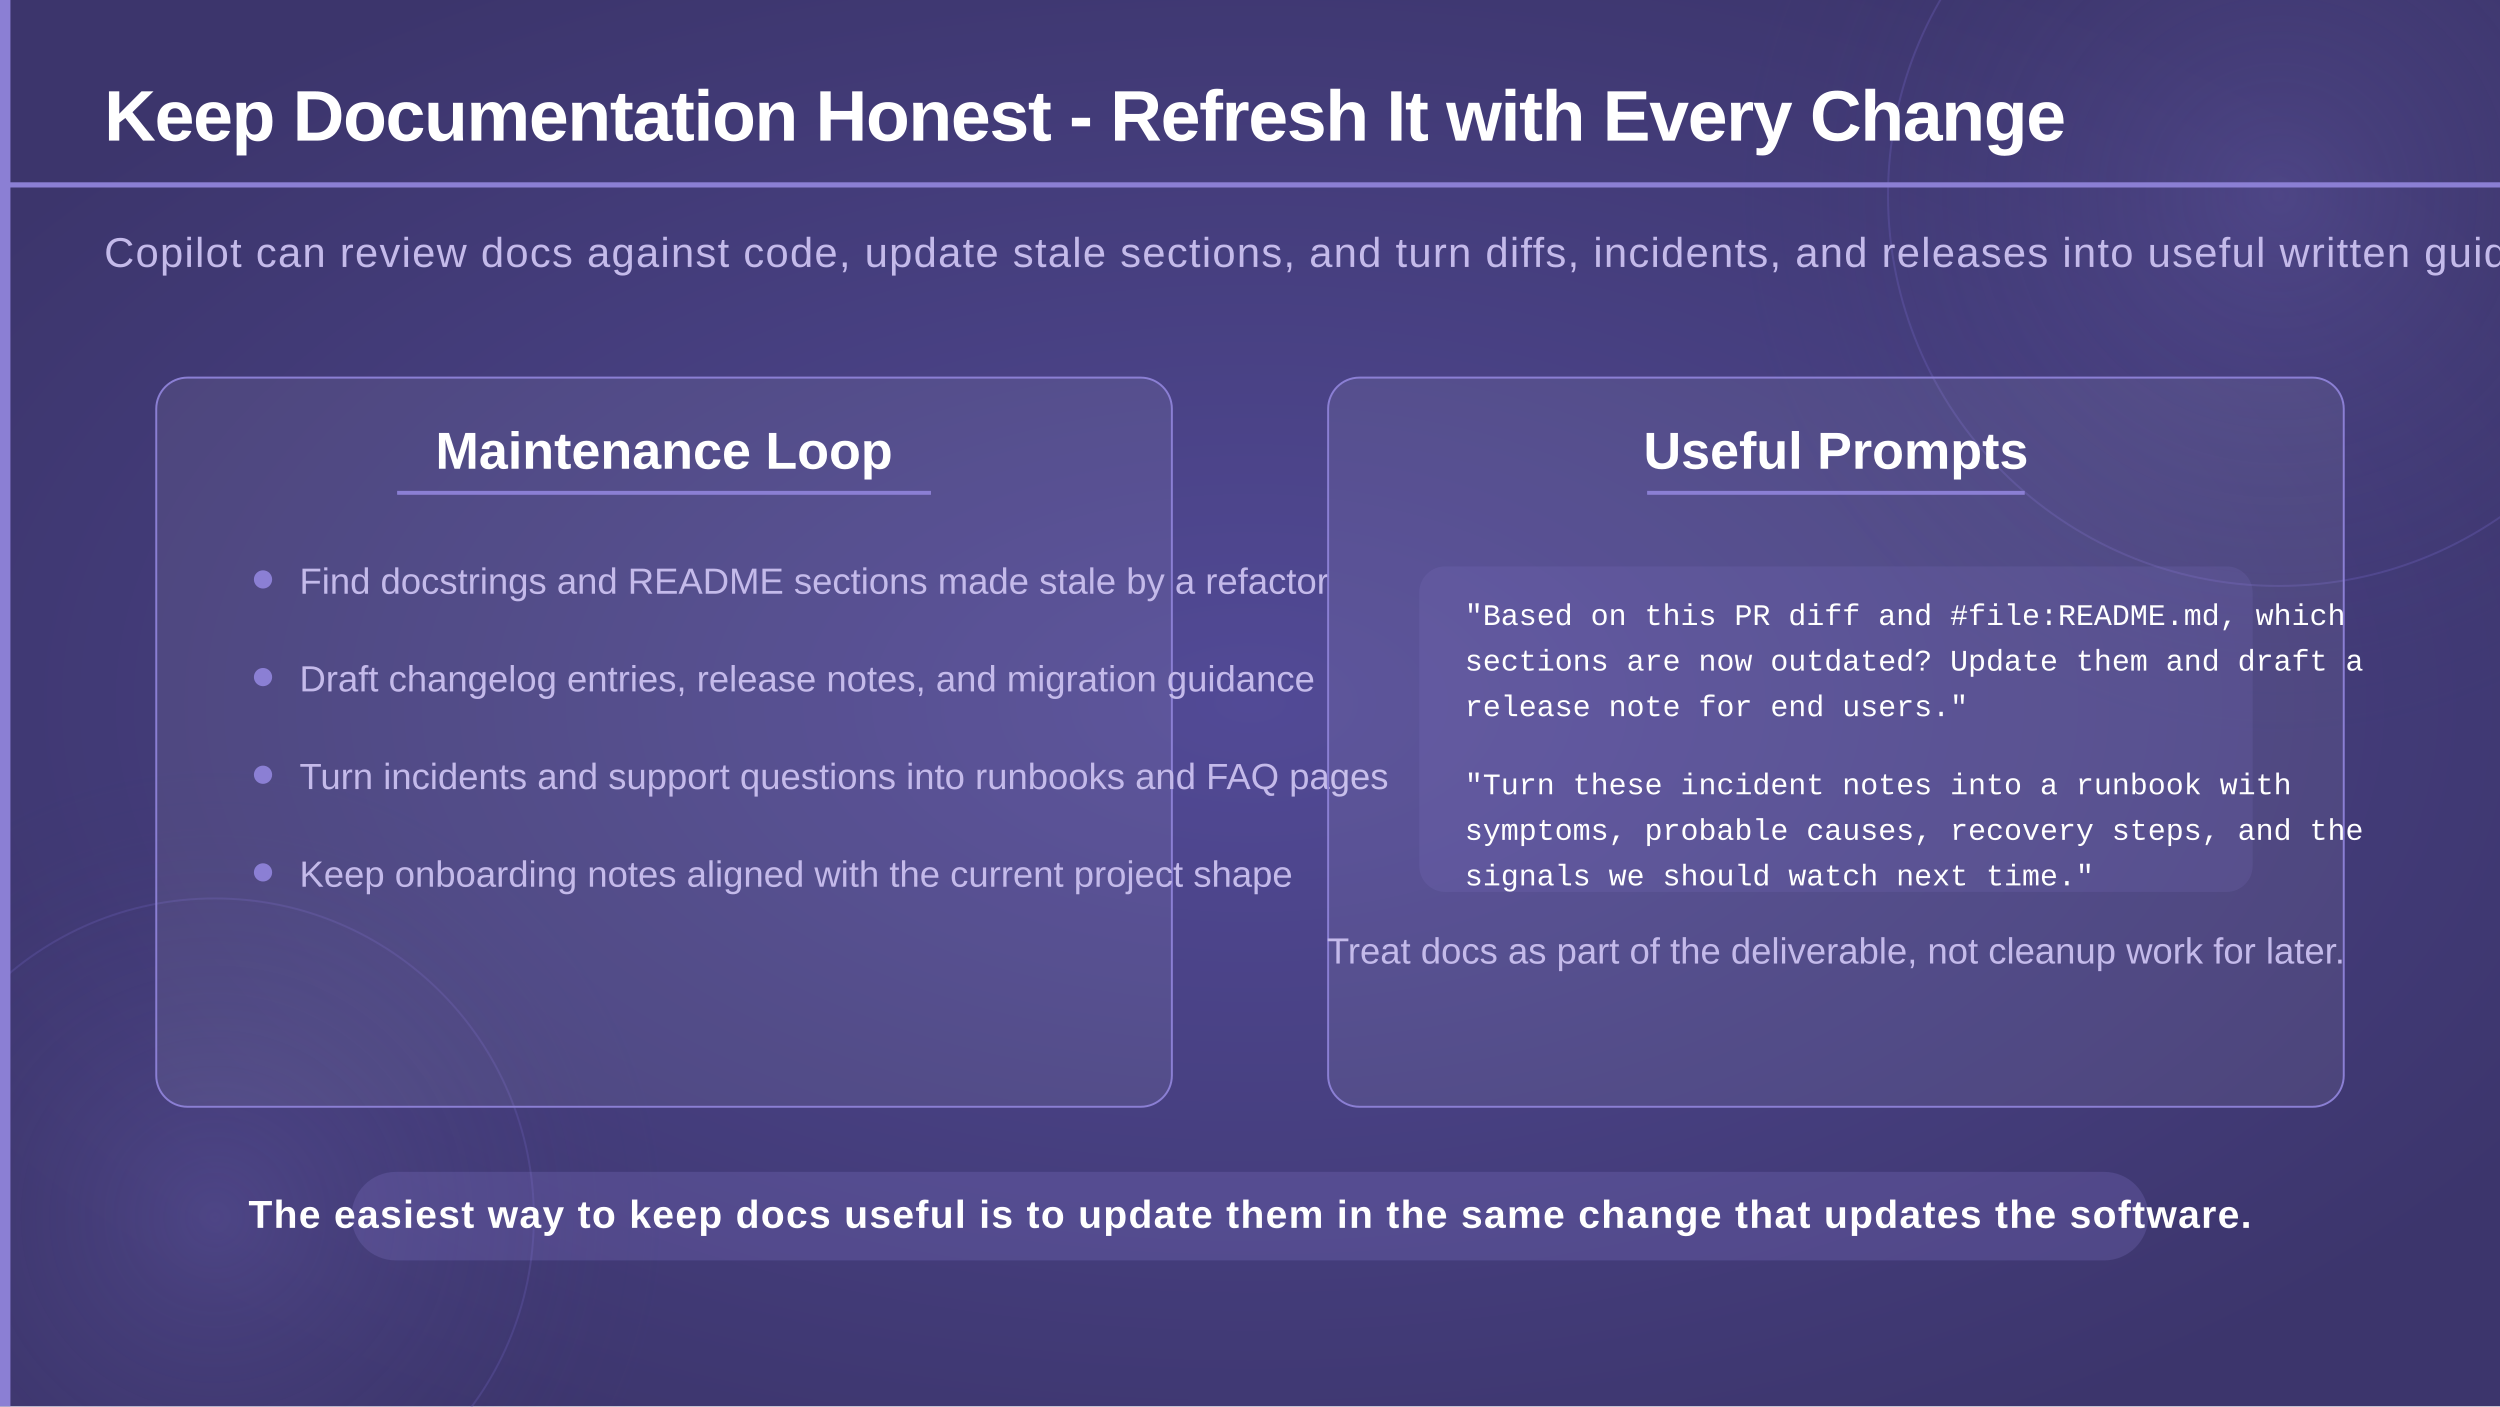
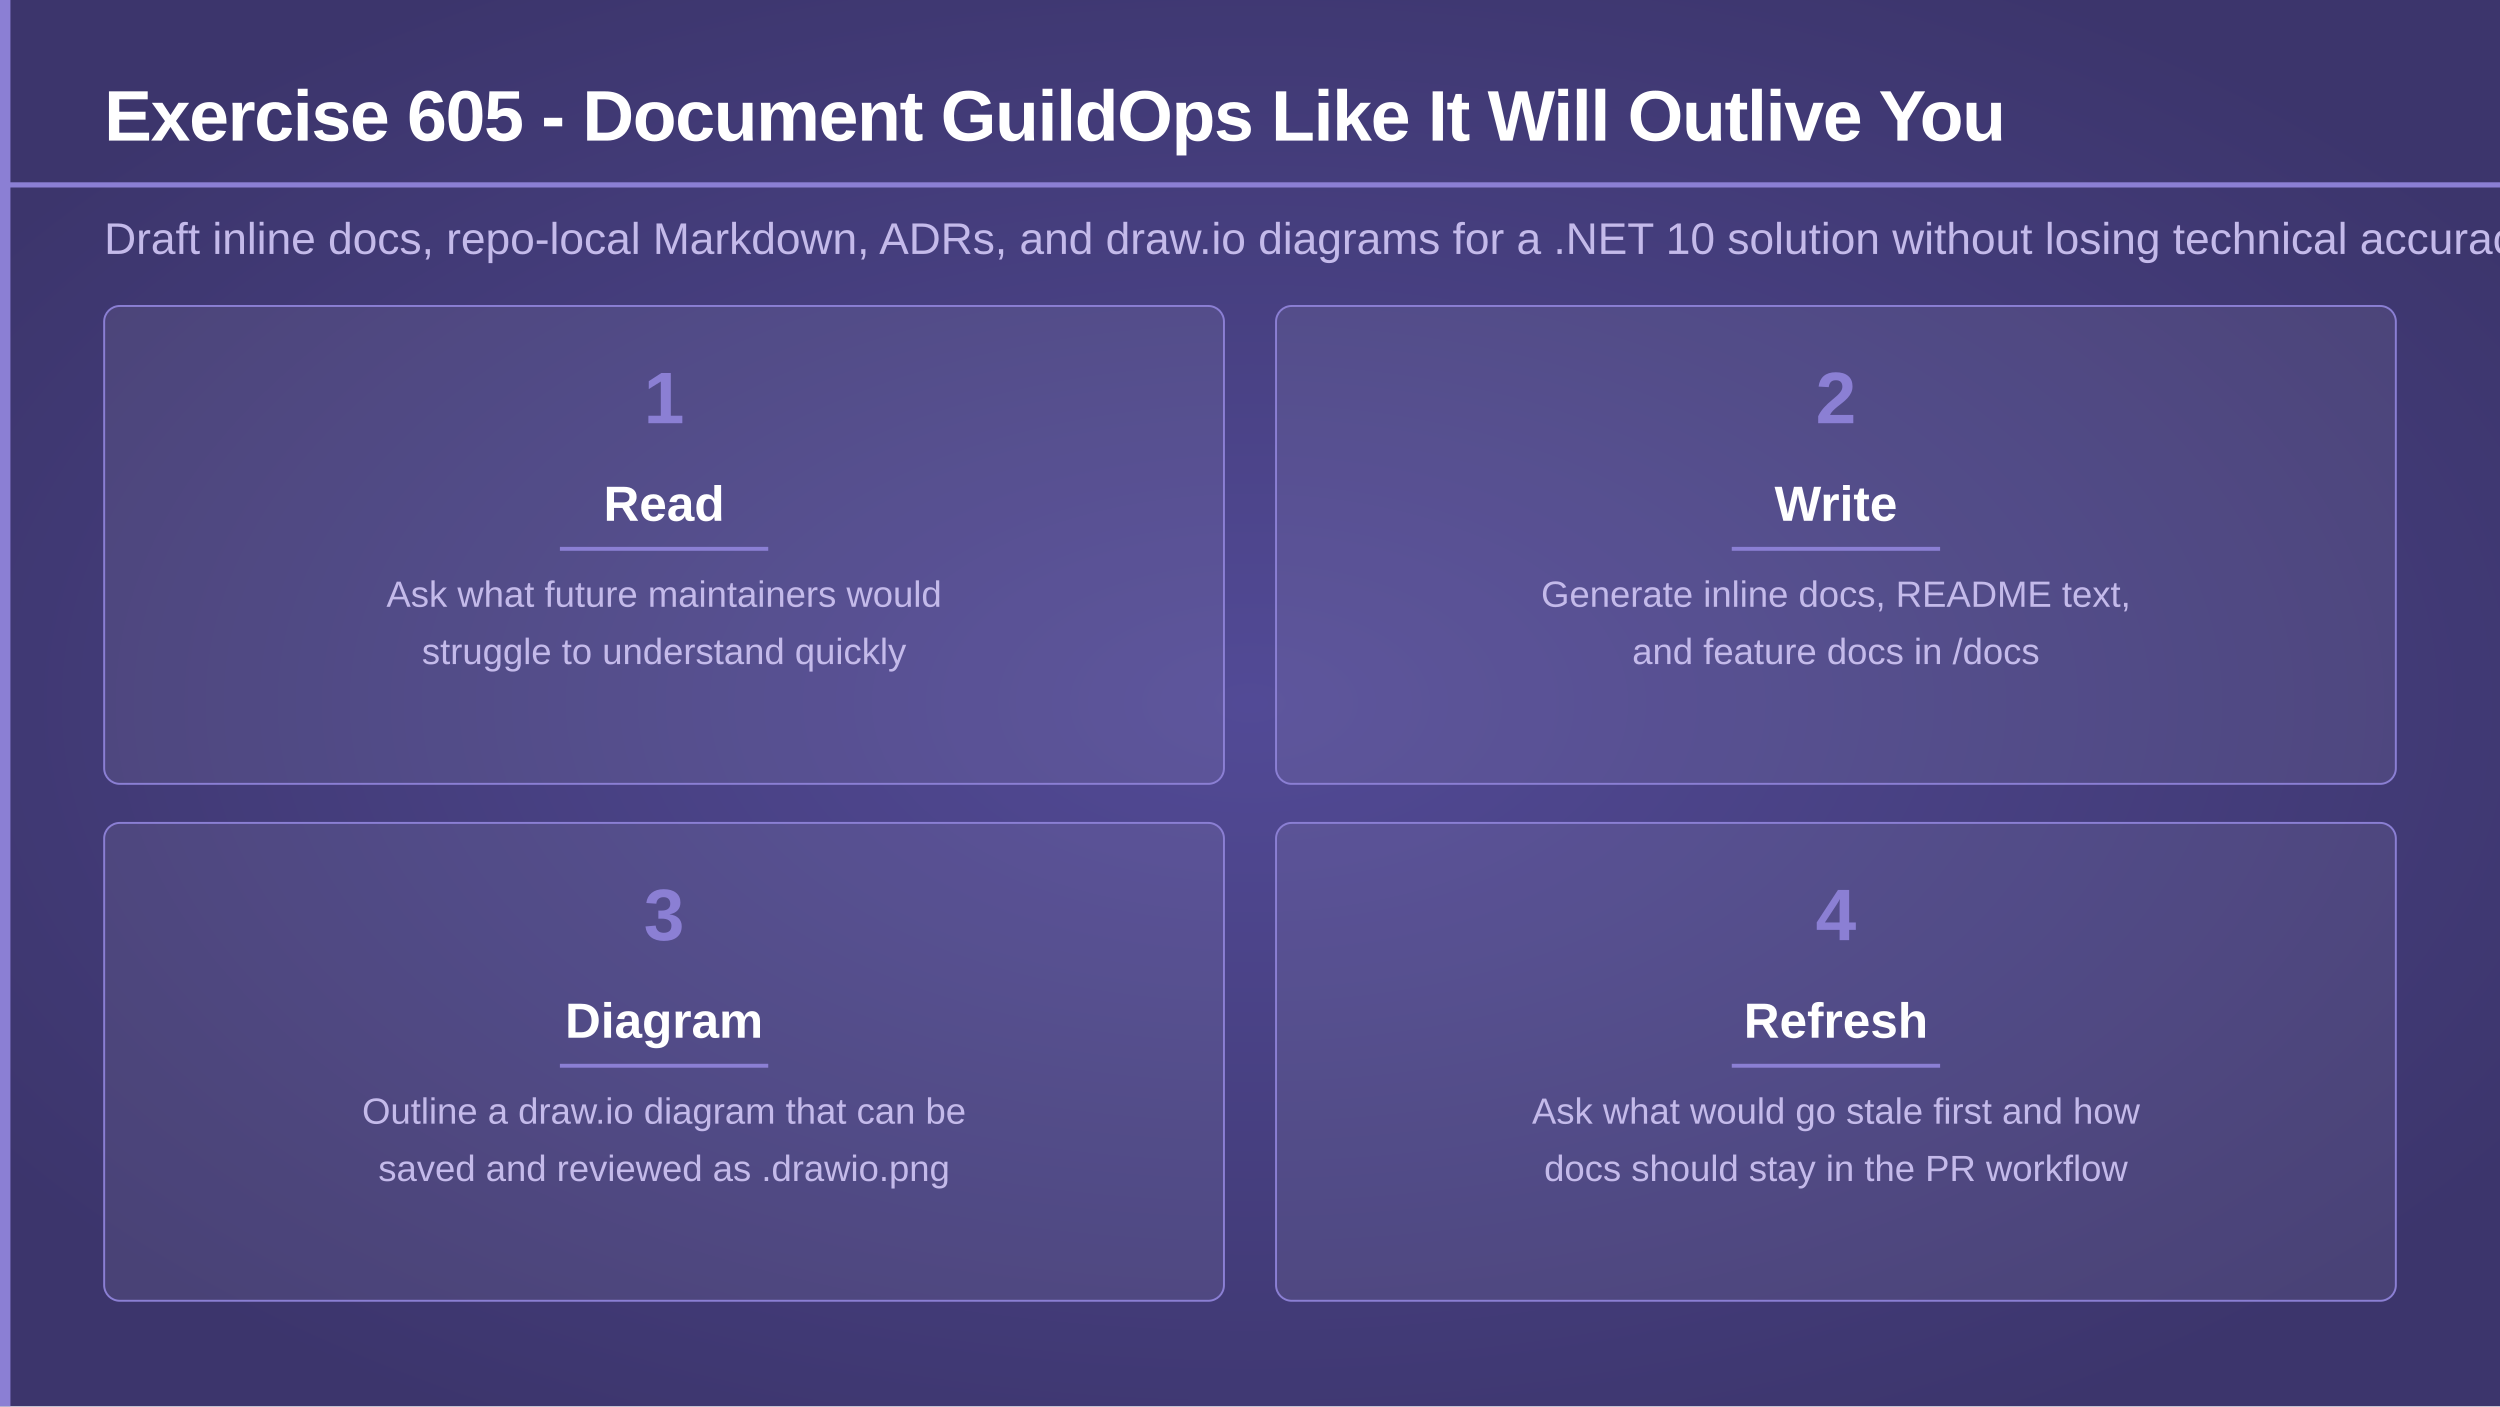
<svg xmlns="http://www.w3.org/2000/svg" viewBox="0 0 1920 1080" width="1920" height="1080">
  <defs>
    <radialGradient id="bgGlow" cx="50%" cy="50%" r="60%">
      <stop offset="0%" stop-color="#524a96" stop-opacity="1" />
      <stop offset="100%" stop-color="#3c356c" stop-opacity="1" />
    </radialGradient>
-     <radialGradient id="circleGlow" cx="50%" cy="50%" r="50%">
-       <stop offset="0%" stop-color="#7c70c8" stop-opacity="0.25" />
-       <stop offset="100%" stop-color="#3c356c" stop-opacity="0" />
-     </radialGradient>
  </defs>
  <rect width="1920" height="1080" fill="url(#bgGlow)" />
-   <circle cx="1750" cy="150" r="420" fill="url(#circleGlow)" />
-   <circle cx="1750" cy="150" r="300" fill="none" stroke="#6a5fb8" stroke-width="1.5" opacity="0.35" />
-   <circle cx="165" cy="935" r="350" fill="url(#circleGlow)" />
-   <circle cx="165" cy="935" r="245" fill="none" stroke="#6a5fb8" stroke-width="1.5" opacity="0.3" />
  <rect x="0" y="0" width="8" height="1080" fill="#8b7fd4" />
-   <text x="80" y="108" font-family="'Segoe UI', 'Helvetica Neue', Arial, sans-serif" font-size="55" font-weight="700" fill="#ffffff" letter-spacing="-1">Keep Documentation Honest - Refresh It with Every Change</text>
+   <text x="80" y="108" font-family="'Segoe UI', 'Helvetica Neue', Arial, sans-serif" font-size="55" font-weight="700" fill="#ffffff" letter-spacing="-1">Exercise 605 - Document GuildOps Like It Will Outlive You</text>
  <rect x="0" y="140" width="1920" height="4" fill="#8b7fd4" />
-   <text x="80" y="205" font-family="'Segoe UI', 'Helvetica Neue', Arial, sans-serif" font-size="32" font-weight="300" fill="#c4baea" letter-spacing="1">Copilot can review docs against code, update stale sections, and turn diffs, incidents, and releases into useful written guidance.</text>
-   <rect x="120" y="290" width="780" height="560" rx="24" fill="#ffffff" fill-opacity="0.07" stroke="#8b7fd4" stroke-width="1.5" />
-   <text x="510" y="360" text-anchor="middle" font-family="'Segoe UI', 'Helvetica Neue', Arial, sans-serif" font-size="40" font-weight="700" fill="#ffffff">Maintenance Loop</text>
-   <rect x="305" y="377" width="410" height="3" fill="#8b7fd4" />
-   <circle cx="202" cy="445" r="7" fill="#8b7fd4" />
-   <text x="230" y="456" font-family="'Segoe UI', 'Helvetica Neue', Arial, sans-serif" font-size="28" font-weight="300" fill="#c4baea">Find docstrings and README sections made stale by a refactor</text>
-   <circle cx="202" cy="520" r="7" fill="#8b7fd4" />
-   <text x="230" y="531" font-family="'Segoe UI', 'Helvetica Neue', Arial, sans-serif" font-size="28" font-weight="300" fill="#c4baea">Draft changelog entries, release notes, and migration guidance</text>
-   <circle cx="202" cy="595" r="7" fill="#8b7fd4" />
-   <text x="230" y="606" font-family="'Segoe UI', 'Helvetica Neue', Arial, sans-serif" font-size="28" font-weight="300" fill="#c4baea">Turn incidents and support questions into runbooks and FAQ pages</text>
-   <circle cx="202" cy="670" r="7" fill="#8b7fd4" />
-   <text x="230" y="681" font-family="'Segoe UI', 'Helvetica Neue', Arial, sans-serif" font-size="28" font-weight="300" fill="#c4baea">Keep onboarding notes aligned with the current project shape</text>
-   <rect x="1020" y="290" width="780" height="560" rx="24" fill="#ffffff" fill-opacity="0.07" stroke="#8b7fd4" stroke-width="1.5" />
-   <text x="1410" y="360" text-anchor="middle" font-family="'Segoe UI', 'Helvetica Neue', Arial, sans-serif" font-size="40" font-weight="700" fill="#ffffff">Useful Prompts</text>
-   <rect x="1265" y="377" width="290" height="3" fill="#8b7fd4" />
-   <rect x="1090" y="435" width="640" height="250" rx="20" fill="#8b7fd4" opacity="0.14" />
-   <text x="1125" y="480" font-family="'Consolas', 'Courier New', monospace" font-size="23" fill="#ffffff">"Based on this PR diff and #file:README.md, which</text>
-   <text x="1125" y="515" font-family="'Consolas', 'Courier New', monospace" font-size="23" fill="#ffffff">sections are now outdated? Update them and draft a</text>
-   <text x="1125" y="550" font-family="'Consolas', 'Courier New', monospace" font-size="23" fill="#ffffff">release note for end users."</text>
-   <text x="1125" y="610" font-family="'Consolas', 'Courier New', monospace" font-size="23" fill="#ffffff">"Turn these incident notes into a runbook with</text>
-   <text x="1125" y="645" font-family="'Consolas', 'Courier New', monospace" font-size="23" fill="#ffffff">symptoms, probable causes, recovery steps, and the</text>
-   <text x="1125" y="680" font-family="'Consolas', 'Courier New', monospace" font-size="23" fill="#ffffff">signals we should watch next time."</text>
-   <text x="1410" y="740" text-anchor="middle" font-family="'Segoe UI', 'Helvetica Neue', Arial, sans-serif" font-size="28" font-weight="300" fill="#c4baea">Treat docs as part of the deliverable, not cleanup work for later.</text>
-   <rect x="270" y="900" width="1380" height="68" rx="34" fill="#8b7fd4" opacity="0.22" />
-   <text x="960" y="943" text-anchor="middle" font-family="'Segoe UI', 'Helvetica Neue', Arial, sans-serif" font-size="30" font-weight="600" fill="#ffffff" letter-spacing="1">The easiest way to keep docs useful is to update them in the same change that updates the software.</text>
+   <text x="80" y="195" font-family="'Segoe UI', 'Helvetica Neue', Arial, sans-serif" font-size="34" font-weight="300" fill="#c4baea">Draft inline docs, repo-local Markdown, ADRs, and draw.io diagrams for a .NET 10 solution without losing technical accuracy.</text>
+   <rect x="80" y="235" width="860" height="367" rx="12" fill="#ffffff" fill-opacity="0.07" stroke="#8b7fd4" stroke-width="1.5" />
+   <text x="510" y="325" text-anchor="middle" font-family="'Segoe UI', 'Helvetica Neue', Arial, sans-serif" font-size="56" font-weight="700" fill="#8b7fd4">1</text>
+   <text x="510" y="400" text-anchor="middle" font-family="'Segoe UI', 'Helvetica Neue', Arial, sans-serif" font-size="38" font-weight="600" fill="#ffffff">Read</text>
+   <rect x="430" y="420" width="160" height="3" fill="#8b7fd4" />
+   <text x="510" y="466" text-anchor="middle" font-family="'Segoe UI', 'Helvetica Neue', Arial, sans-serif" font-size="28" font-weight="300" fill="#c4baea">Ask what future maintainers would</text>
+   <text x="510" y="510" text-anchor="middle" font-family="'Segoe UI', 'Helvetica Neue', Arial, sans-serif" font-size="28" font-weight="300" fill="#c4baea">struggle to understand quickly</text>
+   <rect x="980" y="235" width="860" height="367" rx="12" fill="#ffffff" fill-opacity="0.07" stroke="#8b7fd4" stroke-width="1.5" />
+   <text x="1410" y="325" text-anchor="middle" font-family="'Segoe UI', 'Helvetica Neue', Arial, sans-serif" font-size="56" font-weight="700" fill="#8b7fd4">2</text>
+   <text x="1410" y="400" text-anchor="middle" font-family="'Segoe UI', 'Helvetica Neue', Arial, sans-serif" font-size="38" font-weight="600" fill="#ffffff">Write</text>
+   <rect x="1330" y="420" width="160" height="3" fill="#8b7fd4" />
+   <text x="1410" y="466" text-anchor="middle" font-family="'Segoe UI', 'Helvetica Neue', Arial, sans-serif" font-size="28" font-weight="300" fill="#c4baea">Generate inline docs, README text,</text>
+   <text x="1410" y="510" text-anchor="middle" font-family="'Segoe UI', 'Helvetica Neue', Arial, sans-serif" font-size="28" font-weight="300" fill="#c4baea">and feature docs in /docs</text>
+   <rect x="80" y="632" width="860" height="367" rx="12" fill="#ffffff" fill-opacity="0.07" stroke="#8b7fd4" stroke-width="1.5" />
+   <text x="510" y="722" text-anchor="middle" font-family="'Segoe UI', 'Helvetica Neue', Arial, sans-serif" font-size="56" font-weight="700" fill="#8b7fd4">3</text>
+   <text x="510" y="797" text-anchor="middle" font-family="'Segoe UI', 'Helvetica Neue', Arial, sans-serif" font-size="38" font-weight="600" fill="#ffffff">Diagram</text>
+   <rect x="430" y="817" width="160" height="3" fill="#8b7fd4" />
+   <text x="510" y="863" text-anchor="middle" font-family="'Segoe UI', 'Helvetica Neue', Arial, sans-serif" font-size="28" font-weight="300" fill="#c4baea">Outline a draw.io diagram that can be</text>
+   <text x="510" y="907" text-anchor="middle" font-family="'Segoe UI', 'Helvetica Neue', Arial, sans-serif" font-size="28" font-weight="300" fill="#c4baea">saved and reviewed as .drawio.png</text>
+   <rect x="980" y="632" width="860" height="367" rx="12" fill="#ffffff" fill-opacity="0.07" stroke="#8b7fd4" stroke-width="1.5" />
+   <text x="1410" y="722" text-anchor="middle" font-family="'Segoe UI', 'Helvetica Neue', Arial, sans-serif" font-size="56" font-weight="700" fill="#8b7fd4">4</text>
+   <text x="1410" y="797" text-anchor="middle" font-family="'Segoe UI', 'Helvetica Neue', Arial, sans-serif" font-size="38" font-weight="600" fill="#ffffff">Refresh</text>
+   <rect x="1330" y="817" width="160" height="3" fill="#8b7fd4" />
+   <text x="1410" y="863" text-anchor="middle" font-family="'Segoe UI', 'Helvetica Neue', Arial, sans-serif" font-size="28" font-weight="300" fill="#c4baea">Ask what would go stale first and how</text>
+   <text x="1410" y="907" text-anchor="middle" font-family="'Segoe UI', 'Helvetica Neue', Arial, sans-serif" font-size="28" font-weight="300" fill="#c4baea">docs should stay in the PR workflow</text>
</svg>
